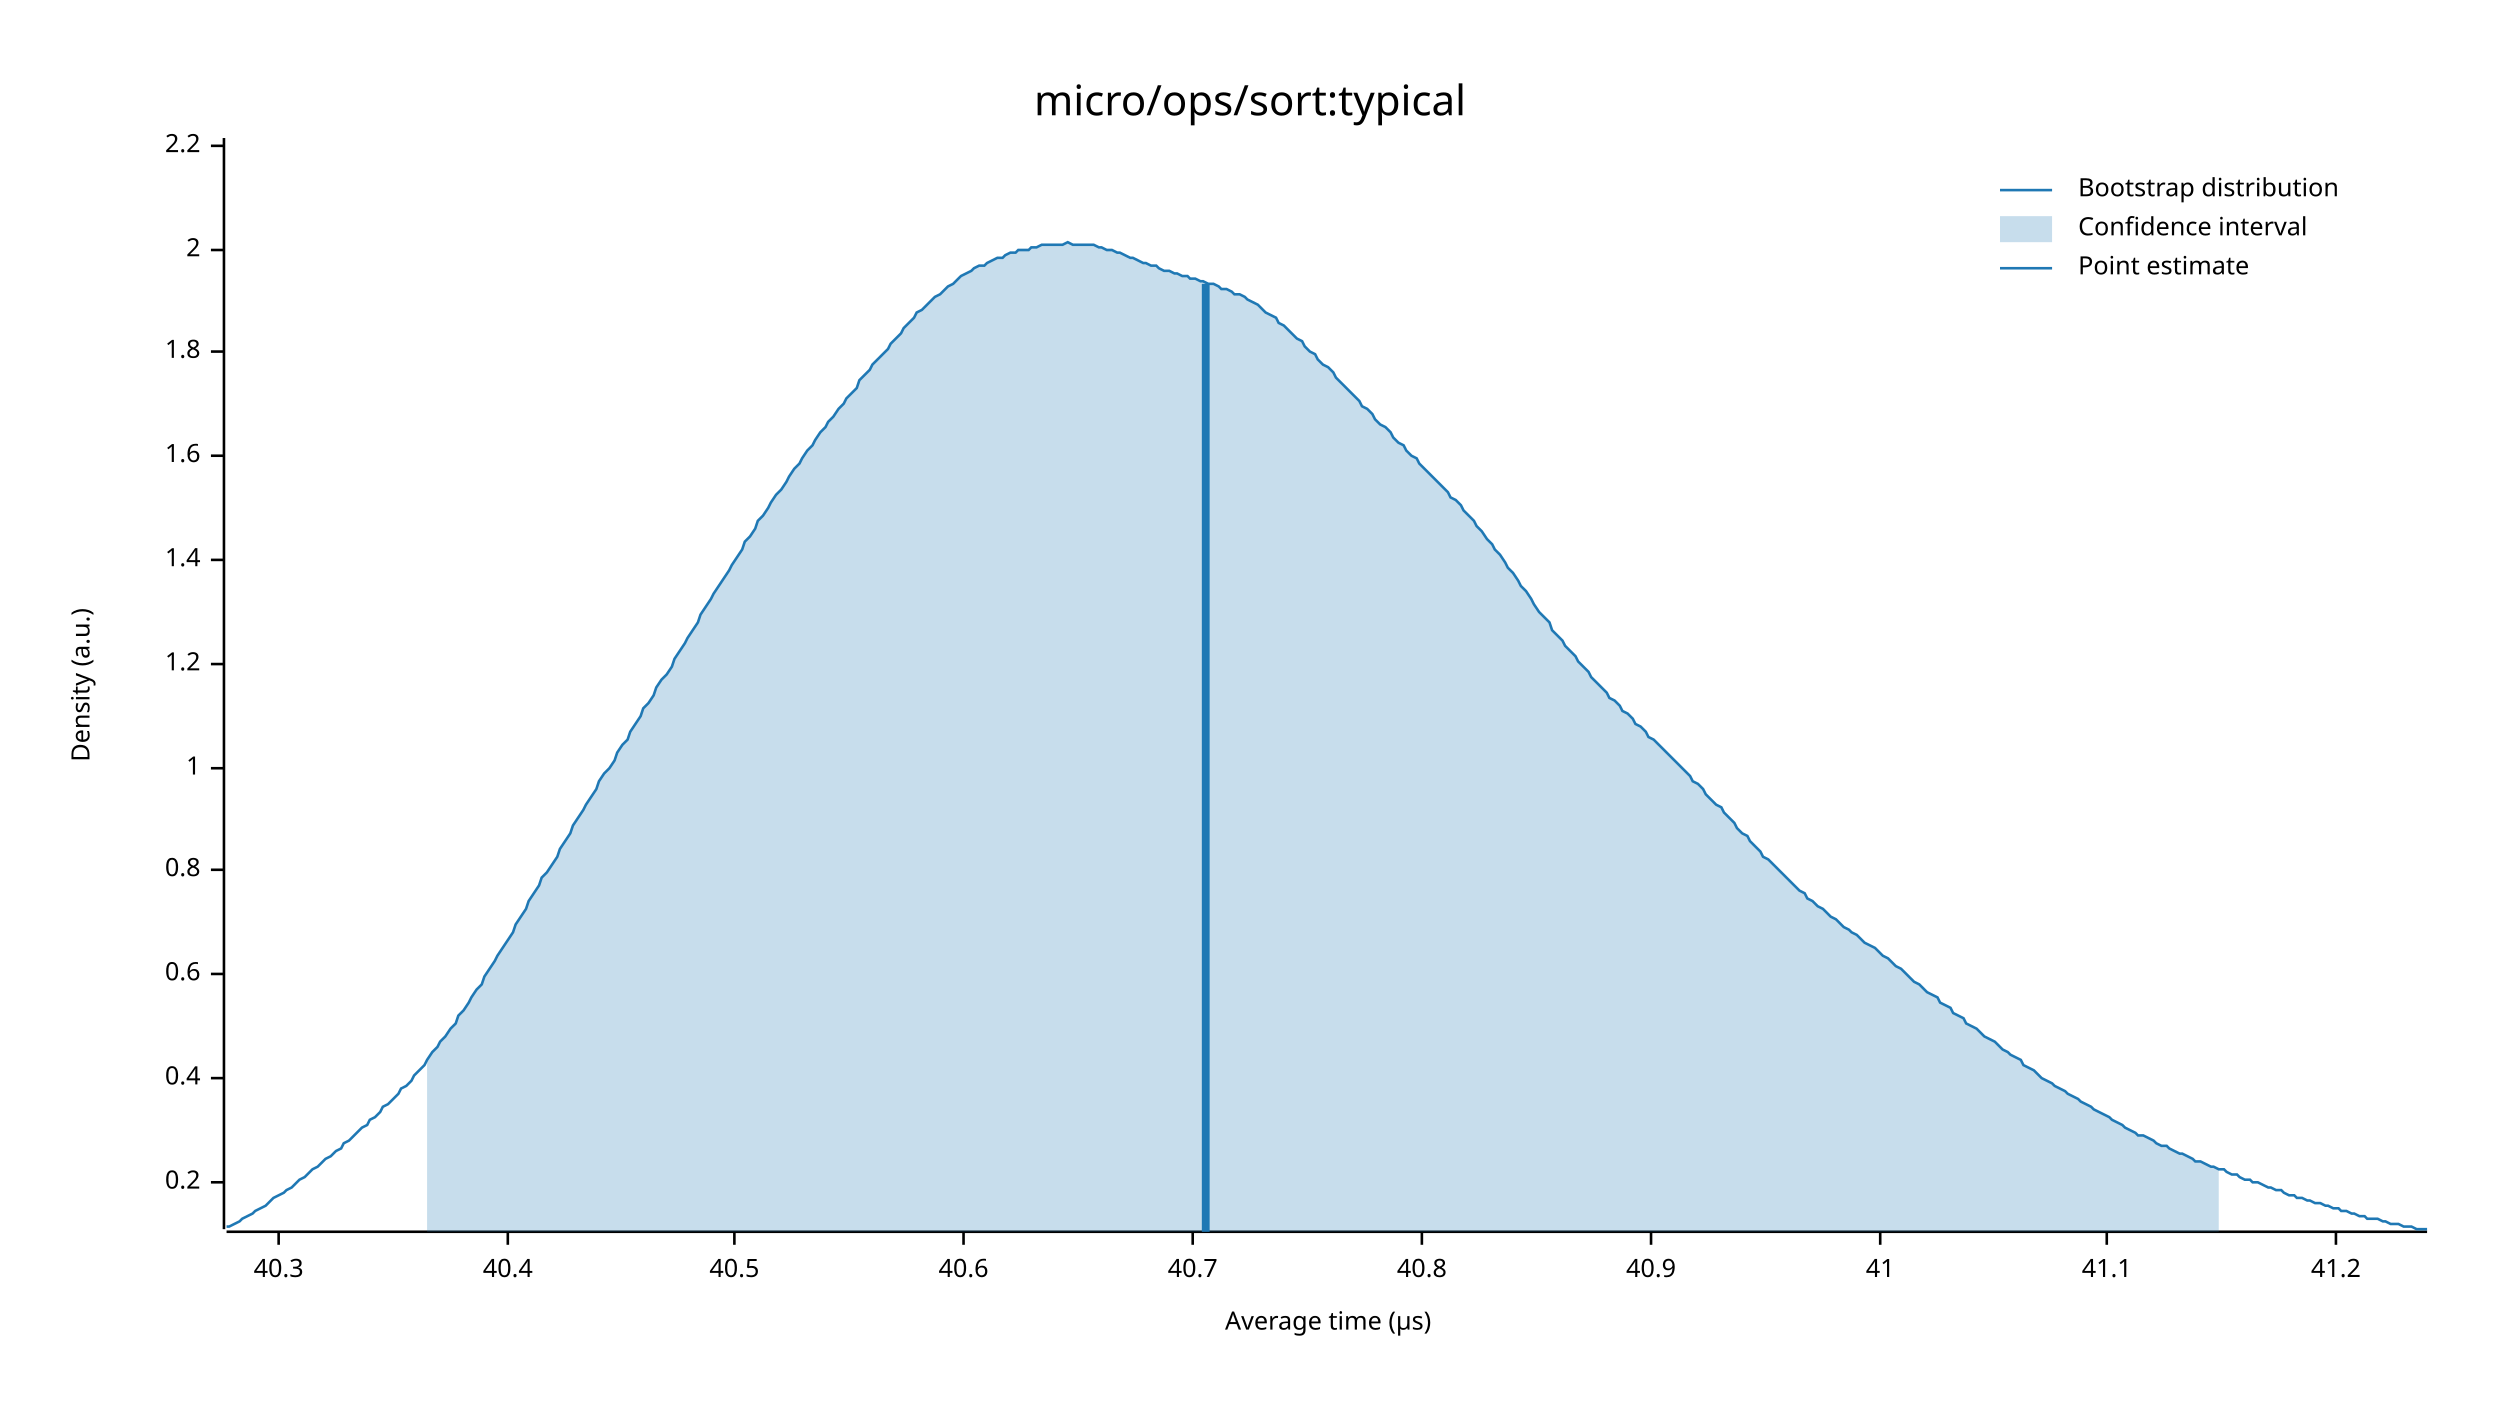
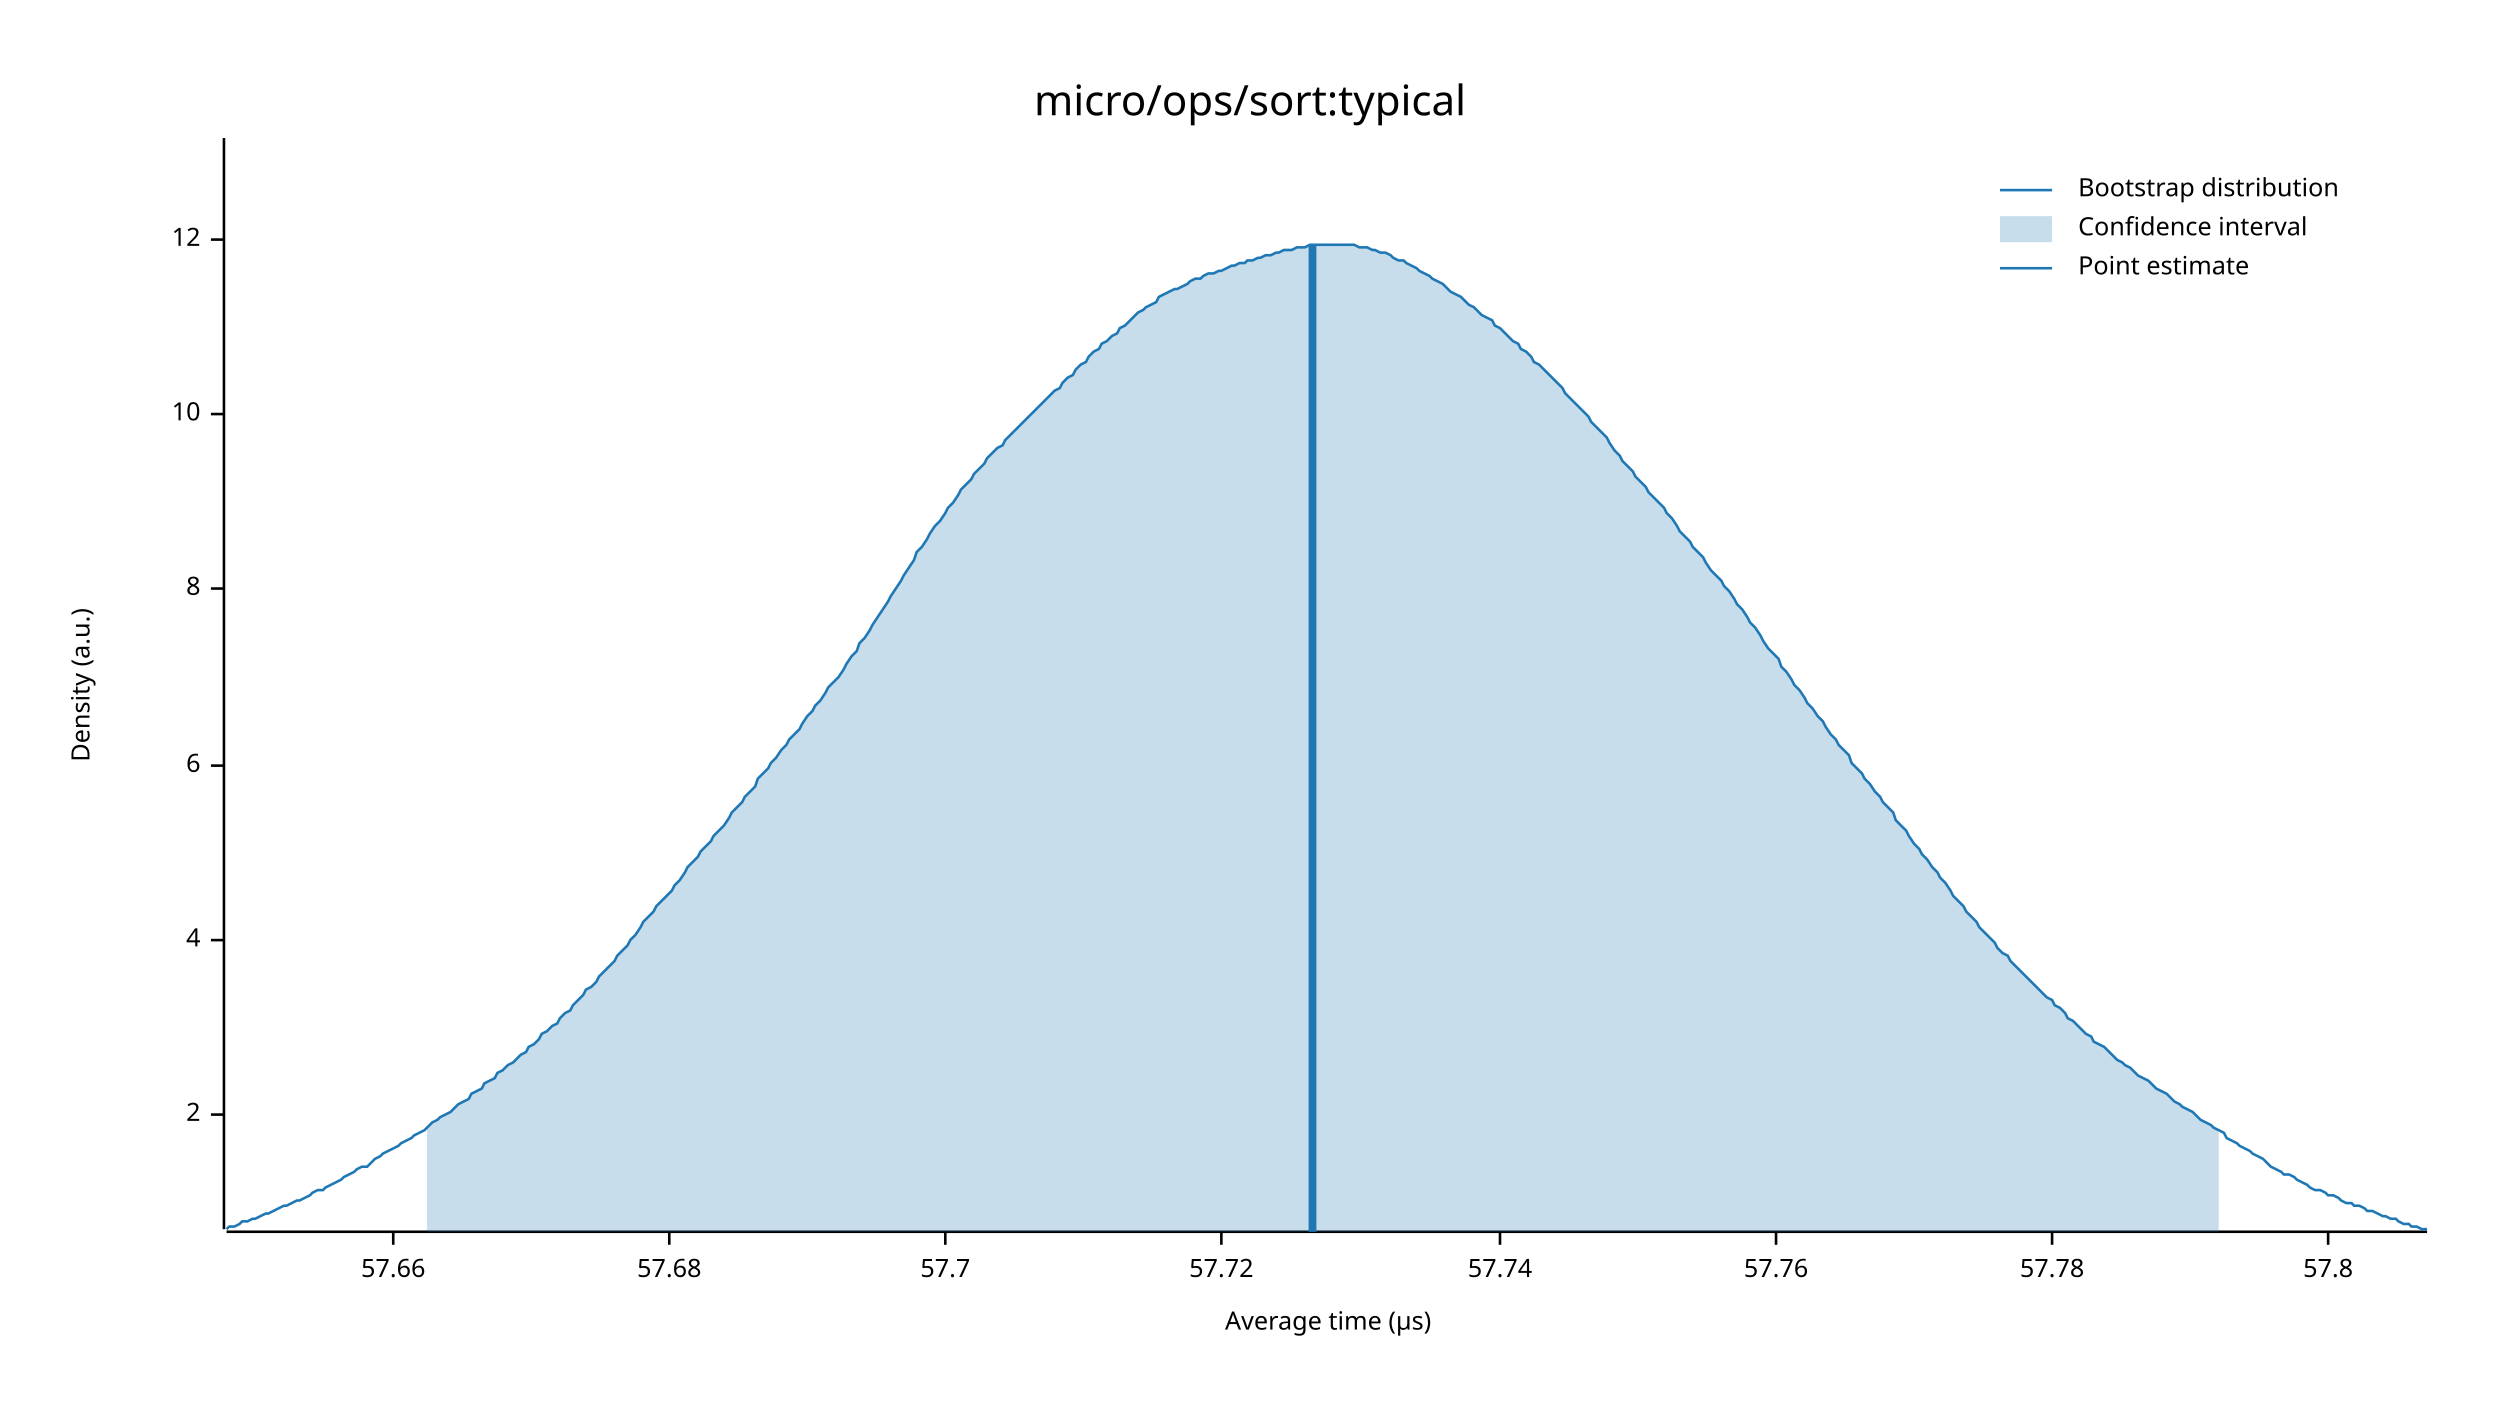
<svg xmlns="http://www.w3.org/2000/svg" width="960" height="540" viewBox="0 0 960 540">
  <text x="480" y="32" dy="0.76em" text-anchor="middle" font-family="sans-serif" font-size="16.129" opacity="1" fill="#000000">
micro/ops/sort:typical
</text>
  <text x="27" y="263" dy="0.76em" text-anchor="middle" font-family="sans-serif" font-size="9.677" opacity="1" fill="#000000" transform="rotate(270, 27, 263)">
Density (a.u.)
</text>
  <text x="510" y="513" dy="-0.5ex" text-anchor="middle" font-family="sans-serif" font-size="9.677" opacity="1" fill="#000000">
Average time (µs)
</text>
  <polyline fill="none" opacity="1" stroke="#000000" stroke-width="1" points="86,53 86,472 " />
-   <text x="77" y="454" dy="0.5ex" text-anchor="end" font-family="sans-serif" font-size="9.677" opacity="1" fill="#000000">
- 0.2
- </text>
-   <polyline fill="none" opacity="1" stroke="#000000" stroke-width="1" points="81,454 86,454 " />
-   <text x="77" y="414" dy="0.5ex" text-anchor="end" font-family="sans-serif" font-size="9.677" opacity="1" fill="#000000">
- 0.4
- </text>
-   <polyline fill="none" opacity="1" stroke="#000000" stroke-width="1" points="81,414 86,414 " />
-   <text x="77" y="374" dy="0.5ex" text-anchor="end" font-family="sans-serif" font-size="9.677" opacity="1" fill="#000000">
- 0.6
- </text>
-   <polyline fill="none" opacity="1" stroke="#000000" stroke-width="1" points="81,374 86,374 " />
-   <text x="77" y="334" dy="0.5ex" text-anchor="end" font-family="sans-serif" font-size="9.677" opacity="1" fill="#000000">
- 0.8
- </text>
-   <polyline fill="none" opacity="1" stroke="#000000" stroke-width="1" points="81,334 86,334 " />
-   <text x="77" y="295" dy="0.5ex" text-anchor="end" font-family="sans-serif" font-size="9.677" opacity="1" fill="#000000">
- 1
- </text>
-   <polyline fill="none" opacity="1" stroke="#000000" stroke-width="1" points="81,295 86,295 " />
-   <text x="77" y="255" dy="0.5ex" text-anchor="end" font-family="sans-serif" font-size="9.677" opacity="1" fill="#000000">
- 1.2
- </text>
-   <polyline fill="none" opacity="1" stroke="#000000" stroke-width="1" points="81,255 86,255 " />
-   <text x="77" y="215" dy="0.5ex" text-anchor="end" font-family="sans-serif" font-size="9.677" opacity="1" fill="#000000">
- 1.4
- </text>
-   <polyline fill="none" opacity="1" stroke="#000000" stroke-width="1" points="81,215 86,215 " />
-   <text x="77" y="175" dy="0.5ex" text-anchor="end" font-family="sans-serif" font-size="9.677" opacity="1" fill="#000000">
- 1.6
- </text>
-   <polyline fill="none" opacity="1" stroke="#000000" stroke-width="1" points="81,175 86,175 " />
-   <text x="77" y="135" dy="0.5ex" text-anchor="end" font-family="sans-serif" font-size="9.677" opacity="1" fill="#000000">
- 1.8
- </text>
-   <polyline fill="none" opacity="1" stroke="#000000" stroke-width="1" points="81,135 86,135 " />
-   <text x="77" y="96" dy="0.5ex" text-anchor="end" font-family="sans-serif" font-size="9.677" opacity="1" fill="#000000">
+   <text x="77" y="428" dy="0.5ex" text-anchor="end" font-family="sans-serif" font-size="9.677" opacity="1" fill="#000000">
2
</text>
-   <polyline fill="none" opacity="1" stroke="#000000" stroke-width="1" points="81,96 86,96 " />
-   <text x="77" y="56" dy="0.5ex" text-anchor="end" font-family="sans-serif" font-size="9.677" opacity="1" fill="#000000">
- 2.2
+   <polyline fill="none" opacity="1" stroke="#000000" stroke-width="1" points="81,428 86,428 " />
+   <text x="77" y="361" dy="0.5ex" text-anchor="end" font-family="sans-serif" font-size="9.677" opacity="1" fill="#000000">
+ 4
</text>
-   <polyline fill="none" opacity="1" stroke="#000000" stroke-width="1" points="81,56 86,56 " />
+   <polyline fill="none" opacity="1" stroke="#000000" stroke-width="1" points="81,361 86,361 " />
+   <text x="77" y="294" dy="0.5ex" text-anchor="end" font-family="sans-serif" font-size="9.677" opacity="1" fill="#000000">
+ 6
+ </text>
+   <polyline fill="none" opacity="1" stroke="#000000" stroke-width="1" points="81,294 86,294 " />
+   <text x="77" y="226" dy="0.5ex" text-anchor="end" font-family="sans-serif" font-size="9.677" opacity="1" fill="#000000">
+ 8
+ </text>
+   <polyline fill="none" opacity="1" stroke="#000000" stroke-width="1" points="81,226 86,226 " />
+   <text x="77" y="159" dy="0.5ex" text-anchor="end" font-family="sans-serif" font-size="9.677" opacity="1" fill="#000000">
+ 10
+ </text>
+   <polyline fill="none" opacity="1" stroke="#000000" stroke-width="1" points="81,159 86,159 " />
+   <text x="77" y="92" dy="0.5ex" text-anchor="end" font-family="sans-serif" font-size="9.677" opacity="1" fill="#000000">
+ 12
+ </text>
+   <polyline fill="none" opacity="1" stroke="#000000" stroke-width="1" points="81,92 86,92 " />
  <polyline fill="none" opacity="1" stroke="#000000" stroke-width="1" points="87,473 932,473 " />
-   <text x="107" y="483" dy="0.76em" text-anchor="middle" font-family="sans-serif" font-size="9.677" opacity="1" fill="#000000">
- 40.3
+   <text x="151" y="483" dy="0.76em" text-anchor="middle" font-family="sans-serif" font-size="9.677" opacity="1" fill="#000000">
+ 57.66
</text>
-   <polyline fill="none" opacity="1" stroke="#000000" stroke-width="1" points="107,473 107,478 " />
-   <text x="195" y="483" dy="0.76em" text-anchor="middle" font-family="sans-serif" font-size="9.677" opacity="1" fill="#000000">
- 40.4
+   <polyline fill="none" opacity="1" stroke="#000000" stroke-width="1" points="151,473 151,478 " />
+   <text x="257" y="483" dy="0.76em" text-anchor="middle" font-family="sans-serif" font-size="9.677" opacity="1" fill="#000000">
+ 57.68
</text>
-   <polyline fill="none" opacity="1" stroke="#000000" stroke-width="1" points="195,473 195,478 " />
-   <text x="282" y="483" dy="0.76em" text-anchor="middle" font-family="sans-serif" font-size="9.677" opacity="1" fill="#000000">
- 40.5
+   <polyline fill="none" opacity="1" stroke="#000000" stroke-width="1" points="257,473 257,478 " />
+   <text x="363" y="483" dy="0.76em" text-anchor="middle" font-family="sans-serif" font-size="9.677" opacity="1" fill="#000000">
+ 57.7
</text>
-   <polyline fill="none" opacity="1" stroke="#000000" stroke-width="1" points="282,473 282,478 " />
-   <text x="370" y="483" dy="0.76em" text-anchor="middle" font-family="sans-serif" font-size="9.677" opacity="1" fill="#000000">
- 40.6
+   <polyline fill="none" opacity="1" stroke="#000000" stroke-width="1" points="363,473 363,478 " />
+   <text x="469" y="483" dy="0.76em" text-anchor="middle" font-family="sans-serif" font-size="9.677" opacity="1" fill="#000000">
+ 57.72
</text>
-   <polyline fill="none" opacity="1" stroke="#000000" stroke-width="1" points="370,473 370,478 " />
-   <text x="458" y="483" dy="0.76em" text-anchor="middle" font-family="sans-serif" font-size="9.677" opacity="1" fill="#000000">
- 40.7
+   <polyline fill="none" opacity="1" stroke="#000000" stroke-width="1" points="469,473 469,478 " />
+   <text x="576" y="483" dy="0.76em" text-anchor="middle" font-family="sans-serif" font-size="9.677" opacity="1" fill="#000000">
+ 57.74
</text>
-   <polyline fill="none" opacity="1" stroke="#000000" stroke-width="1" points="458,473 458,478 " />
-   <text x="546" y="483" dy="0.76em" text-anchor="middle" font-family="sans-serif" font-size="9.677" opacity="1" fill="#000000">
- 40.8
+   <polyline fill="none" opacity="1" stroke="#000000" stroke-width="1" points="576,473 576,478 " />
+   <text x="682" y="483" dy="0.76em" text-anchor="middle" font-family="sans-serif" font-size="9.677" opacity="1" fill="#000000">
+ 57.76
</text>
-   <polyline fill="none" opacity="1" stroke="#000000" stroke-width="1" points="546,473 546,478 " />
-   <text x="634" y="483" dy="0.76em" text-anchor="middle" font-family="sans-serif" font-size="9.677" opacity="1" fill="#000000">
- 40.9
+   <polyline fill="none" opacity="1" stroke="#000000" stroke-width="1" points="682,473 682,478 " />
+   <text x="788" y="483" dy="0.76em" text-anchor="middle" font-family="sans-serif" font-size="9.677" opacity="1" fill="#000000">
+ 57.78
</text>
-   <polyline fill="none" opacity="1" stroke="#000000" stroke-width="1" points="634,473 634,478 " />
-   <text x="722" y="483" dy="0.76em" text-anchor="middle" font-family="sans-serif" font-size="9.677" opacity="1" fill="#000000">
- 41
+   <polyline fill="none" opacity="1" stroke="#000000" stroke-width="1" points="788,473 788,478 " />
+   <text x="894" y="483" dy="0.76em" text-anchor="middle" font-family="sans-serif" font-size="9.677" opacity="1" fill="#000000">
+ 57.8
</text>
-   <polyline fill="none" opacity="1" stroke="#000000" stroke-width="1" points="722,473 722,478 " />
-   <text x="809" y="483" dy="0.76em" text-anchor="middle" font-family="sans-serif" font-size="9.677" opacity="1" fill="#000000">
- 41.1
- </text>
-   <polyline fill="none" opacity="1" stroke="#000000" stroke-width="1" points="809,473 809,478 " />
-   <text x="897" y="483" dy="0.76em" text-anchor="middle" font-family="sans-serif" font-size="9.677" opacity="1" fill="#000000">
- 41.2
- </text>
-   <polyline fill="none" opacity="1" stroke="#000000" stroke-width="1" points="897,473 897,478 " />
-   <polyline fill="none" opacity="1" stroke="#1F78B4" stroke-width="1" points="87,471 88,471 90,470 92,469 93,468 95,467 97,466 98,465 100,464 102,463 103,462 105,460 107,459 109,458 110,457 112,456 114,454 115,453 117,452 119,450 120,449 122,448 124,446 125,445 127,444 129,442 131,441 132,439 134,438 136,436 137,435 139,433 141,432 142,430 144,429 146,427 147,425 149,424 151,422 153,420 154,418 156,417 158,415 159,413 161,411 163,409 164,407 166,404 168,402 169,400 171,398 173,395 175,393 176,390 178,388 180,385 181,383 183,380 185,378 186,375 188,372 190,369 191,367 193,364 195,361 197,358 198,355 200,352 202,349 203,346 205,343 207,340 208,337 210,335 212,332 214,329 215,326 217,323 219,320 220,317 222,314 224,311 225,309 227,306 229,303 230,300 232,297 234,295 236,292 237,289 239,286 241,284 242,281 244,278 246,275 247,272 249,270 251,267 252,264 254,261 256,259 258,256 259,253 261,250 263,247 264,245 266,242 268,239 269,236 271,233 273,230 274,228 276,225 278,222 280,219 281,217 283,214 285,211 286,208 288,206 290,203 291,200 293,198 295,195 296,193 298,190 300,188 302,185 303,183 305,180 307,178 308,176 310,173 312,171 313,169 315,166 317,164 318,162 320,160 322,157 324,155 325,153 327,151 329,149 330,146 332,144 334,142 335,140 337,138 339,136 341,134 342,132 344,130 346,128 347,126 349,124 351,122 352,120 354,119 356,117 357,116 359,114 361,113 363,111 364,110 366,109 368,107 369,106 371,105 373,104 374,103 376,102 378,102 379,101 381,100 383,99 385,99 386,98 388,97 390,97 391,96 393,96 395,96 396,95 398,95 400,94 401,94 403,94 405,94 407,94 408,94 410,93 412,94 413,94 415,94 417,94 418,94 420,94 422,95 423,95 425,96 427,96 429,97 430,97 432,98 434,99 435,99 437,100 439,101 440,101 442,102 444,102 445,103 447,104 449,104 451,105 452,105 454,106 456,106 457,107 459,107 461,108 462,108 464,109 466,109 468,110 469,111 471,111 473,112 474,113 476,113 478,114 479,115 481,116 483,117 484,118 486,120 488,121 490,122 491,124 493,125 495,127 496,128 498,130 500,131 501,133 503,135 505,136 506,138 508,140 510,141 512,143 513,145 515,147 517,149 518,150 520,152 522,154 523,156 525,157 527,159 528,161 530,163 532,164 534,166 535,168 537,170 539,171 540,173 542,175 544,176 545,178 547,180 549,182 550,183 552,185 554,187 556,189 557,191 559,192 561,194 562,196 564,198 566,200 567,202 569,204 571,207 573,209 574,211 576,213 578,216 579,218 581,220 583,223 584,225 586,227 588,230 589,232 591,235 593,237 595,239 596,242 598,244 600,246 601,248 603,250 605,252 606,254 608,256 610,258 611,260 613,262 615,264 617,266 618,268 620,269 622,271 623,273 625,274 627,276 628,278 630,279 632,281 633,283 635,284 637,286 639,288 640,289 642,291 644,293 645,294 647,296 649,298 650,300 652,301 654,303 655,305 657,307 659,309 661,310 662,312 664,314 666,316 667,318 669,320 671,321 672,323 674,325 676,327 677,329 679,330 681,332 683,334 684,335 686,337 688,339 689,340 691,342 693,343 694,345 696,346 698,348 700,349 701,350 703,352 705,353 706,354 708,356 710,357 711,358 713,359 715,361 716,362 718,363 720,364 722,366 723,367 725,368 727,370 728,371 730,372 732,374 733,375 735,377 737,378 738,379 740,381 742,382 744,383 745,385 747,386 749,387 750,389 752,390 754,391 755,393 757,394 759,395 760,396 762,398 764,399 766,400 767,401 769,403 771,404 772,405 774,406 776,407 777,409 779,410 781,411 782,412 784,414 786,415 788,416 789,417 791,418 793,419 794,420 796,421 798,422 799,423 801,424 803,425 804,426 806,427 808,428 810,429 811,430 813,431 815,432 816,433 818,434 820,435 821,436 823,436 825,437 827,438 828,439 830,440 832,440 833,441 835,442 837,443 838,443 840,444 842,445 843,446 845,446 847,447 849,448 850,448 852,449 854,449 855,450 857,451 859,451 860,452 862,453 864,453 865,454 867,454 869,455 871,456 872,456 874,457 876,457 877,458 879,459 881,459 882,460 884,460 886,461 887,461 889,462 891,462 893,463 894,463 896,464 898,464 899,465 901,465 903,466 904,466 906,467 908,467 909,468 911,468 913,468 915,469 916,469 918,470 920,470 921,470 923,471 925,471 926,471 928,472 930,472 932,472 " />
-   <polygon opacity="0.25" fill="#1F78B4" points="164,407 166,404 168,402 169,400 171,398 173,395 175,393 176,390 178,388 180,385 181,383 183,380 185,378 186,375 188,372 190,369 191,367 193,364 195,361 197,358 198,355 200,352 202,349 203,346 205,343 207,340 208,337 210,335 212,332 214,329 215,326 217,323 219,320 220,317 222,314 224,311 225,309 227,306 229,303 230,300 232,297 234,295 236,292 237,289 239,286 241,284 242,281 244,278 246,275 247,272 249,270 251,267 252,264 254,261 256,259 258,256 259,253 261,250 263,247 264,245 266,242 268,239 269,236 271,233 273,230 274,228 276,225 278,222 280,219 281,217 283,214 285,211 286,208 288,206 290,203 291,200 293,198 295,195 296,193 298,190 300,188 302,185 303,183 305,180 307,178 308,176 310,173 312,171 313,169 315,166 317,164 318,162 320,160 322,157 324,155 325,153 327,151 329,149 330,146 332,144 334,142 335,140 337,138 339,136 341,134 342,132 344,130 346,128 347,126 349,124 351,122 352,120 354,119 356,117 357,116 359,114 361,113 363,111 364,110 366,109 368,107 369,106 371,105 373,104 374,103 376,102 378,102 379,101 381,100 383,99 385,99 386,98 388,97 390,97 391,96 393,96 395,96 396,95 398,95 400,94 401,94 403,94 405,94 407,94 408,94 410,93 412,94 413,94 415,94 417,94 418,94 420,94 422,95 423,95 425,96 427,96 429,97 430,97 432,98 434,99 435,99 437,100 439,101 440,101 442,102 444,102 445,103 447,104 449,104 451,105 452,105 454,106 456,106 457,107 459,107 461,108 462,108 464,109 466,109 468,110 469,111 471,111 473,112 474,113 476,113 478,114 479,115 481,116 483,117 484,118 486,120 488,121 490,122 491,124 493,125 495,127 496,128 498,130 500,131 501,133 503,135 505,136 506,138 508,140 510,141 512,143 513,145 515,147 517,149 518,150 520,152 522,154 523,156 525,157 527,159 528,161 530,163 532,164 534,166 535,168 537,170 539,171 540,173 542,175 544,176 545,178 547,180 549,182 550,183 552,185 554,187 556,189 557,191 559,192 561,194 562,196 564,198 566,200 567,202 569,204 571,207 573,209 574,211 576,213 578,216 579,218 581,220 583,223 584,225 586,227 588,230 589,232 591,235 593,237 595,239 596,242 598,244 600,246 601,248 603,250 605,252 606,254 608,256 610,258 611,260 613,262 615,264 617,266 618,268 620,269 622,271 623,273 625,274 627,276 628,278 630,279 632,281 633,283 635,284 637,286 639,288 640,289 642,291 644,293 645,294 647,296 649,298 650,300 652,301 654,303 655,305 657,307 659,309 661,310 662,312 664,314 666,316 667,318 669,320 671,321 672,323 674,325 676,327 677,329 679,330 681,332 683,334 684,335 686,337 688,339 689,340 691,342 693,343 694,345 696,346 698,348 700,349 701,350 703,352 705,353 706,354 708,356 710,357 711,358 713,359 715,361 716,362 718,363 720,364 722,366 723,367 725,368 727,370 728,371 730,372 732,374 733,375 735,377 737,378 738,379 740,381 742,382 744,383 745,385 747,386 749,387 750,389 752,390 754,391 755,393 757,394 759,395 760,396 762,398 764,399 766,400 767,401 769,403 771,404 772,405 774,406 776,407 777,409 779,410 781,411 782,412 784,414 786,415 788,416 789,417 791,418 793,419 794,420 796,421 798,422 799,423 801,424 803,425 804,426 806,427 808,428 810,429 811,430 813,431 815,432 816,433 818,434 820,435 821,436 823,436 825,437 827,438 828,439 830,440 832,440 833,441 835,442 837,443 838,443 840,444 842,445 843,446 845,446 847,447 849,448 850,448 852,449 852,473 164,473 " />
-   <polyline fill="none" opacity="1" stroke="#1F78B4" stroke-width="3" points="463,473 463,109 " />
+   <polyline fill="none" opacity="1" stroke="#000000" stroke-width="1" points="894,473 894,478 " />
+   <polyline fill="none" opacity="1" stroke="#1F78B4" stroke-width="1" points="87,472 88,471 90,471 92,470 93,469 95,469 97,468 98,468 100,467 102,466 103,466 105,465 107,464 109,463 110,463 112,462 114,461 115,461 117,460 119,459 120,458 122,457 124,457 125,456 127,455 129,454 131,453 132,452 134,451 136,450 137,449 139,448 141,448 142,447 144,445 146,444 147,443 149,442 151,441 153,440 154,439 156,438 158,437 159,436 161,435 163,434 164,433 166,431 168,430 169,429 171,428 173,427 175,425 176,424 178,423 180,422 181,420 183,419 185,418 186,416 188,415 190,414 191,412 193,411 195,409 197,408 198,407 200,405 202,404 203,402 205,401 207,399 208,397 210,396 212,394 214,393 215,391 217,389 219,388 220,386 222,384 224,382 225,380 227,379 229,377 230,375 232,373 234,371 236,369 237,367 239,365 241,363 242,361 244,359 246,356 247,354 249,352 251,350 252,348 254,346 256,344 258,342 259,340 261,338 263,335 264,333 266,331 268,329 269,327 271,325 273,323 274,321 276,319 278,317 280,314 281,312 283,310 285,308 286,306 288,304 290,302 291,299 293,297 295,295 296,293 298,291 300,288 302,286 303,284 305,282 307,280 308,278 310,275 312,273 313,271 315,269 317,266 318,264 320,262 322,260 324,257 325,255 327,252 329,250 330,247 332,245 334,242 335,240 337,237 339,234 341,231 342,229 344,226 346,223 347,221 349,218 351,215 352,212 354,210 356,207 357,205 359,202 361,200 363,197 364,195 366,193 368,190 369,188 371,186 373,184 374,182 376,180 378,178 379,176 381,174 383,172 385,171 386,169 388,167 390,165 391,164 393,162 395,160 396,159 398,157 400,155 401,154 403,152 405,150 407,149 408,147 410,145 412,144 413,142 415,140 417,139 418,137 420,135 422,134 423,132 425,131 427,129 429,128 430,126 432,125 434,123 435,122 437,120 439,119 440,118 442,117 444,116 445,114 447,113 449,112 451,111 452,111 454,110 456,109 457,108 459,107 461,107 462,106 464,105 466,105 468,104 469,104 471,103 473,102 474,102 476,101 478,101 479,100 481,100 483,99 484,99 486,98 488,98 490,97 491,97 493,96 495,96 496,96 498,95 500,95 501,95 503,94 505,94 506,94 508,94 510,94 512,94 513,94 515,94 517,94 518,94 520,94 522,95 523,95 525,95 527,96 528,96 530,97 532,97 534,98 535,99 537,100 539,100 540,101 542,102 544,103 545,104 547,105 549,106 550,107 552,108 554,109 556,111 557,112 559,113 561,114 562,115 564,117 566,118 567,119 569,121 571,122 573,123 574,125 576,126 578,128 579,129 581,131 583,132 584,134 586,135 588,137 589,139 591,140 593,142 595,144 596,145 598,147 600,149 601,151 603,153 605,155 606,156 608,158 610,160 611,162 613,164 615,166 617,168 618,170 620,173 622,175 623,177 625,179 627,181 628,183 630,185 632,187 633,189 635,191 637,193 639,195 640,197 642,199 644,202 645,204 647,206 649,208 650,210 652,212 654,214 655,216 657,219 659,221 661,223 662,225 664,227 666,230 667,232 669,234 671,237 672,239 674,241 676,244 677,246 679,249 681,251 683,253 684,256 686,258 688,261 689,263 691,265 693,268 694,270 696,272 698,275 700,277 701,279 703,282 705,284 706,286 708,288 710,290 711,293 713,295 715,297 716,299 718,301 720,304 722,306 723,308 725,310 727,312 728,315 730,317 732,319 733,321 735,324 737,326 738,328 740,330 742,333 744,335 745,337 747,339 749,342 750,344 752,346 754,348 755,350 757,352 759,354 760,356 762,358 764,360 766,362 767,364 769,366 771,367 772,369 774,371 776,373 777,374 779,376 781,378 782,379 784,381 786,383 788,384 789,386 791,387 793,389 794,391 796,392 798,394 799,395 801,397 803,398 804,400 806,401 808,402 810,404 811,405 813,407 815,408 816,409 818,410 820,412 821,413 823,414 825,415 827,417 828,418 830,419 832,420 833,421 835,423 837,424 838,425 840,426 842,427 843,428 845,430 847,431 849,432 850,433 852,434 854,435 855,437 857,438 859,439 860,440 862,441 864,442 865,443 867,444 869,445 871,447 872,448 874,449 876,450 877,451 879,451 881,452 882,453 884,454 886,455 887,456 889,457 891,457 893,458 894,459 896,459 898,460 899,461 901,462 903,462 904,463 906,463 908,464 909,465 911,465 913,466 915,467 916,467 918,468 920,468 921,469 923,470 925,470 926,471 928,471 930,472 932,472 " />
+   <polygon opacity="0.25" fill="#1F78B4" points="164,433 166,431 168,430 169,429 171,428 173,427 175,425 176,424 178,423 180,422 181,420 183,419 185,418 186,416 188,415 190,414 191,412 193,411 195,409 197,408 198,407 200,405 202,404 203,402 205,401 207,399 208,397 210,396 212,394 214,393 215,391 217,389 219,388 220,386 222,384 224,382 225,380 227,379 229,377 230,375 232,373 234,371 236,369 237,367 239,365 241,363 242,361 244,359 246,356 247,354 249,352 251,350 252,348 254,346 256,344 258,342 259,340 261,338 263,335 264,333 266,331 268,329 269,327 271,325 273,323 274,321 276,319 278,317 280,314 281,312 283,310 285,308 286,306 288,304 290,302 291,299 293,297 295,295 296,293 298,291 300,288 302,286 303,284 305,282 307,280 308,278 310,275 312,273 313,271 315,269 317,266 318,264 320,262 322,260 324,257 325,255 327,252 329,250 330,247 332,245 334,242 335,240 337,237 339,234 341,231 342,229 344,226 346,223 347,221 349,218 351,215 352,212 354,210 356,207 357,205 359,202 361,200 363,197 364,195 366,193 368,190 369,188 371,186 373,184 374,182 376,180 378,178 379,176 381,174 383,172 385,171 386,169 388,167 390,165 391,164 393,162 395,160 396,159 398,157 400,155 401,154 403,152 405,150 407,149 408,147 410,145 412,144 413,142 415,140 417,139 418,137 420,135 422,134 423,132 425,131 427,129 429,128 430,126 432,125 434,123 435,122 437,120 439,119 440,118 442,117 444,116 445,114 447,113 449,112 451,111 452,111 454,110 456,109 457,108 459,107 461,107 462,106 464,105 466,105 468,104 469,104 471,103 473,102 474,102 476,101 478,101 479,100 481,100 483,99 484,99 486,98 488,98 490,97 491,97 493,96 495,96 496,96 498,95 500,95 501,95 503,94 505,94 506,94 508,94 510,94 512,94 513,94 515,94 517,94 518,94 520,94 522,95 523,95 525,95 527,96 528,96 530,97 532,97 534,98 535,99 537,100 539,100 540,101 542,102 544,103 545,104 547,105 549,106 550,107 552,108 554,109 556,111 557,112 559,113 561,114 562,115 564,117 566,118 567,119 569,121 571,122 573,123 574,125 576,126 578,128 579,129 581,131 583,132 584,134 586,135 588,137 589,139 591,140 593,142 595,144 596,145 598,147 600,149 601,151 603,153 605,155 606,156 608,158 610,160 611,162 613,164 615,166 617,168 618,170 620,173 622,175 623,177 625,179 627,181 628,183 630,185 632,187 633,189 635,191 637,193 639,195 640,197 642,199 644,202 645,204 647,206 649,208 650,210 652,212 654,214 655,216 657,219 659,221 661,223 662,225 664,227 666,230 667,232 669,234 671,237 672,239 674,241 676,244 677,246 679,249 681,251 683,253 684,256 686,258 688,261 689,263 691,265 693,268 694,270 696,272 698,275 700,277 701,279 703,282 705,284 706,286 708,288 710,290 711,293 713,295 715,297 716,299 718,301 720,304 722,306 723,308 725,310 727,312 728,315 730,317 732,319 733,321 735,324 737,326 738,328 740,330 742,333 744,335 745,337 747,339 749,342 750,344 752,346 754,348 755,350 757,352 759,354 760,356 762,358 764,360 766,362 767,364 769,366 771,367 772,369 774,371 776,373 777,374 779,376 781,378 782,379 784,381 786,383 788,384 789,386 791,387 793,389 794,391 796,392 798,394 799,395 801,397 803,398 804,400 806,401 808,402 810,404 811,405 813,407 815,408 816,409 818,410 820,412 821,413 823,414 825,415 827,417 828,418 830,419 832,420 833,421 835,423 837,424 838,425 840,426 842,427 843,428 845,430 847,431 849,432 850,433 852,434 852,473 164,473 " />
+   <polyline fill="none" opacity="1" stroke="#1F78B4" stroke-width="3" points="504,473 504,94 " />
  <text x="798" y="68" dy="0.76em" text-anchor="start" font-family="sans-serif" font-size="9.677" opacity="1" fill="#000000">
Bootstrap distribution
</text>
  <text x="798" y="83" dy="0.76em" text-anchor="start" font-family="sans-serif" font-size="9.677" opacity="1" fill="#000000">
Confidence interval
</text>
  <text x="798" y="98" dy="0.76em" text-anchor="start" font-family="sans-serif" font-size="9.677" opacity="1" fill="#000000">
Point estimate
</text>
  <polyline fill="none" opacity="1" stroke="#1F78B4" stroke-width="1" points="768,73 788,73 " />
  <rect x="768" y="83" width="20" height="10" opacity="0.25" fill="#1F78B4" stroke="none" />
  <polyline fill="none" opacity="1" stroke="#1F78B4" stroke-width="1" points="768,103 788,103 " />
</svg>
